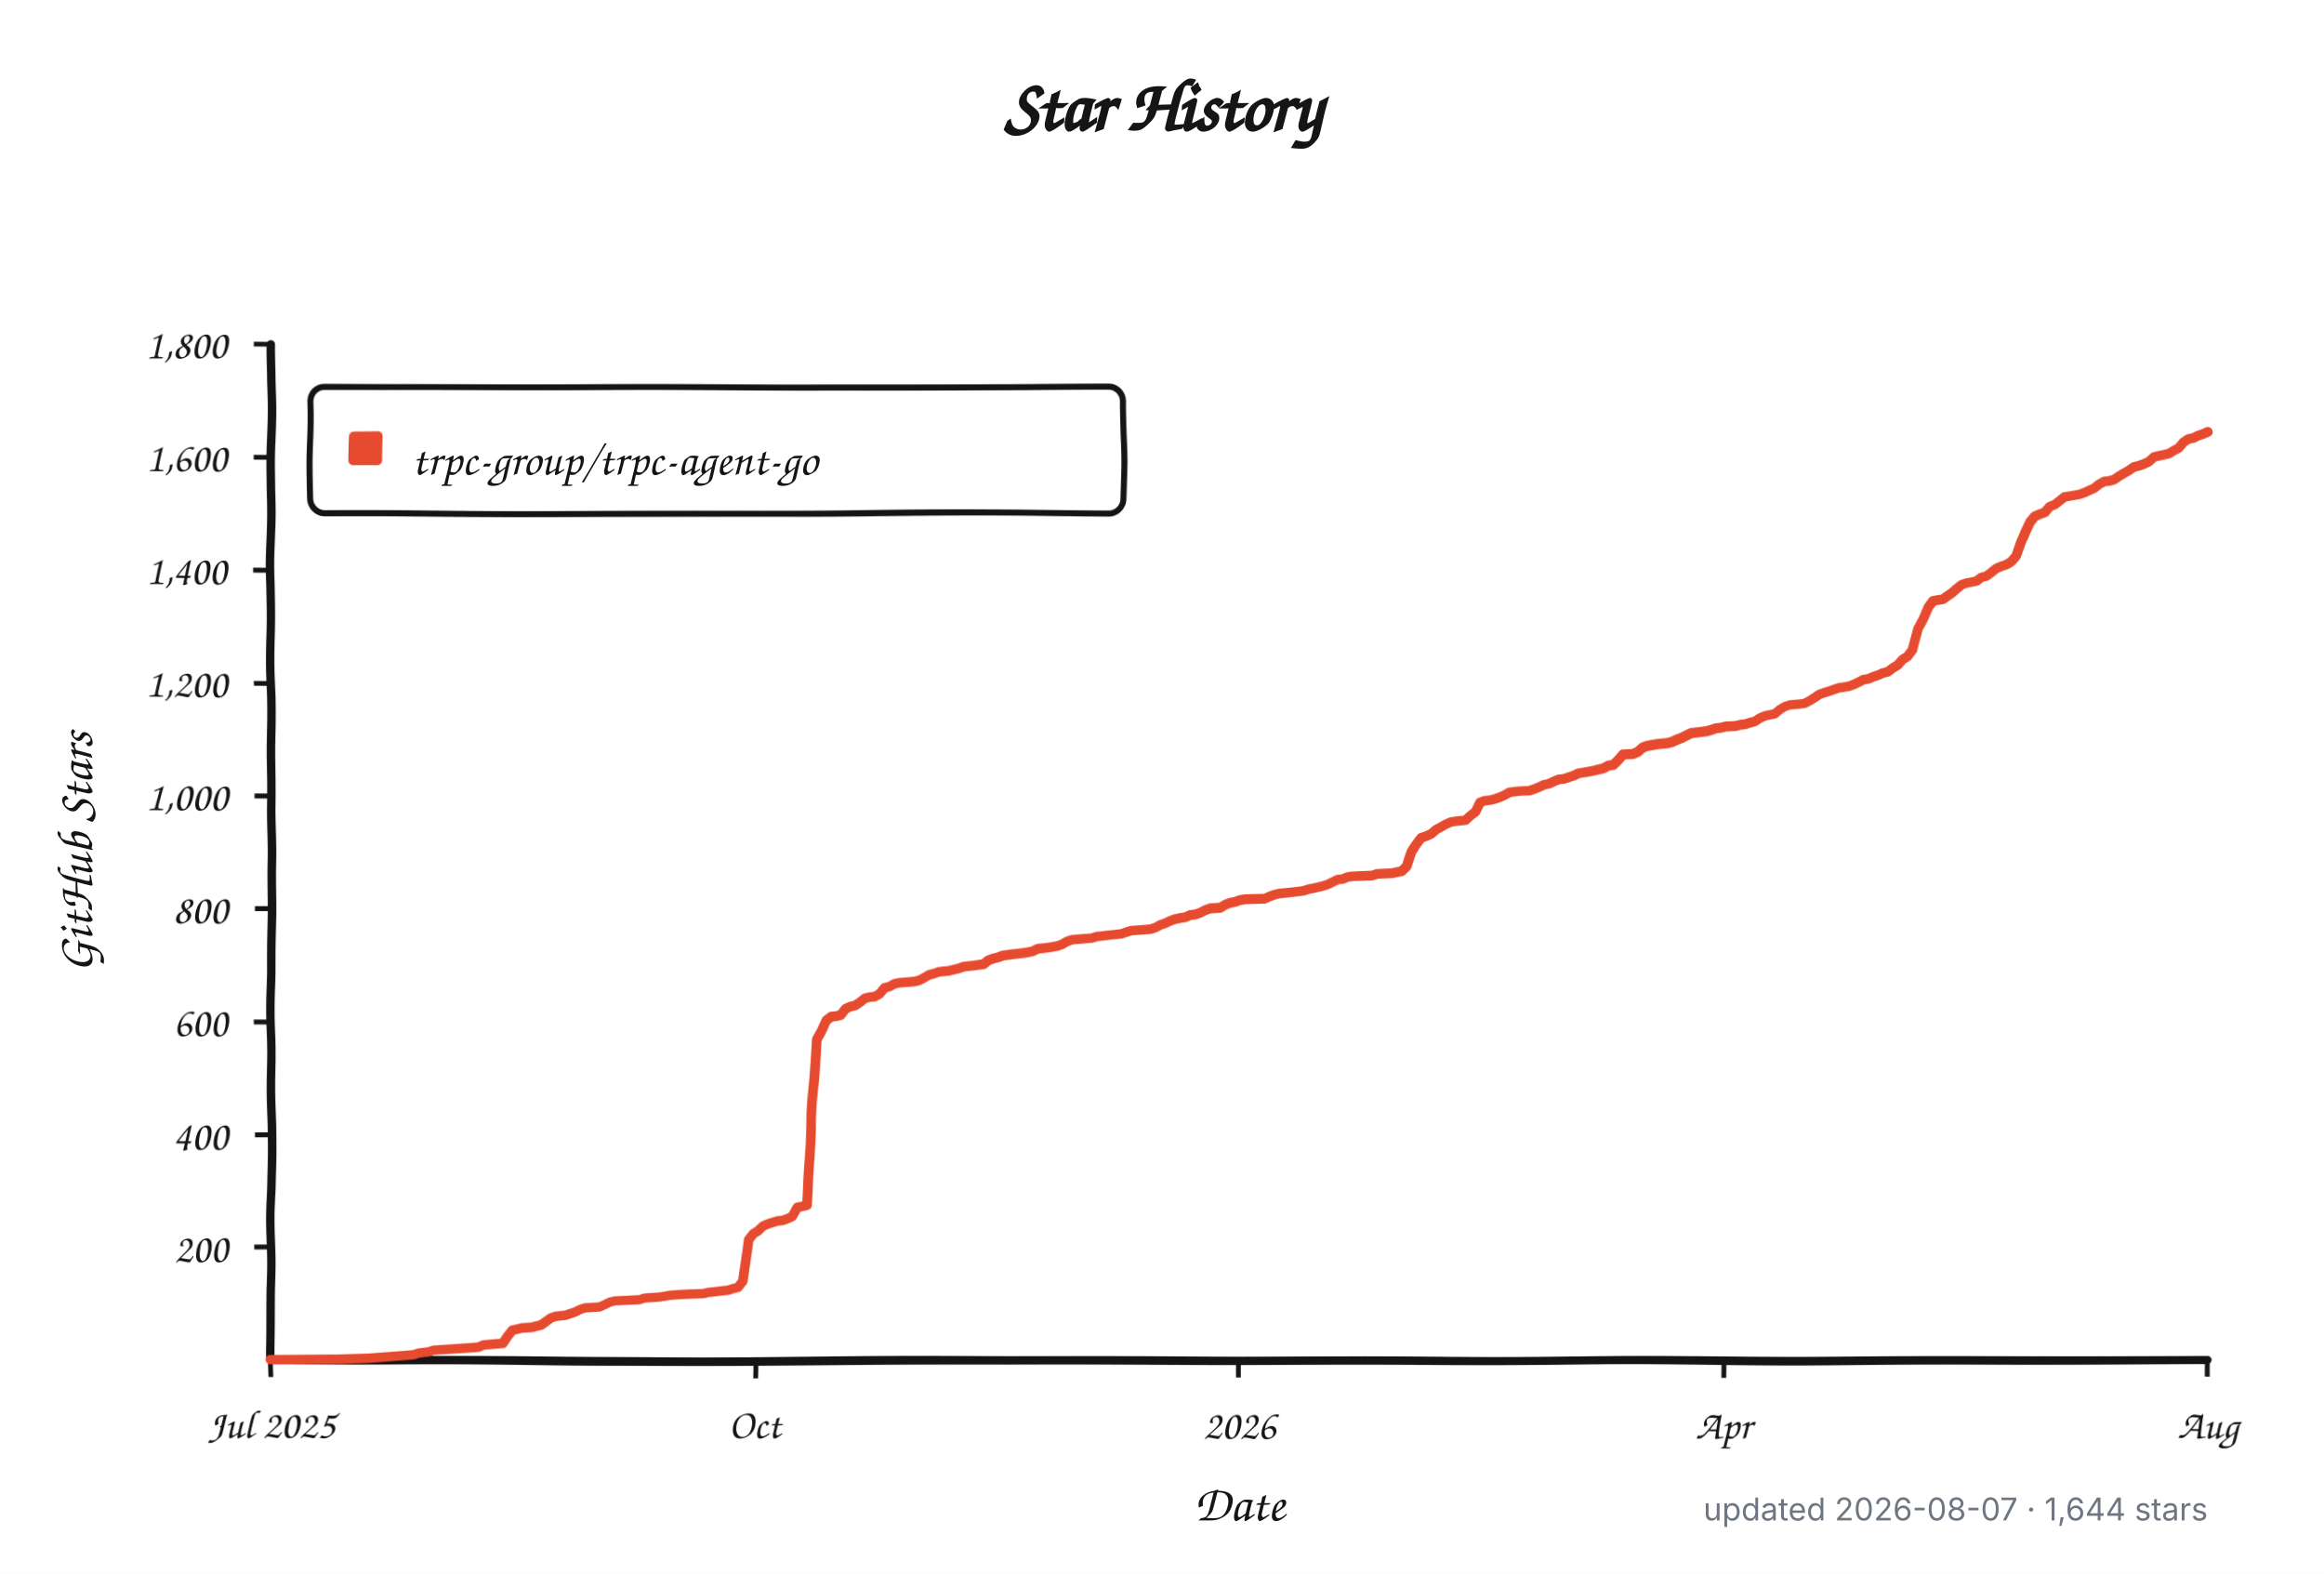
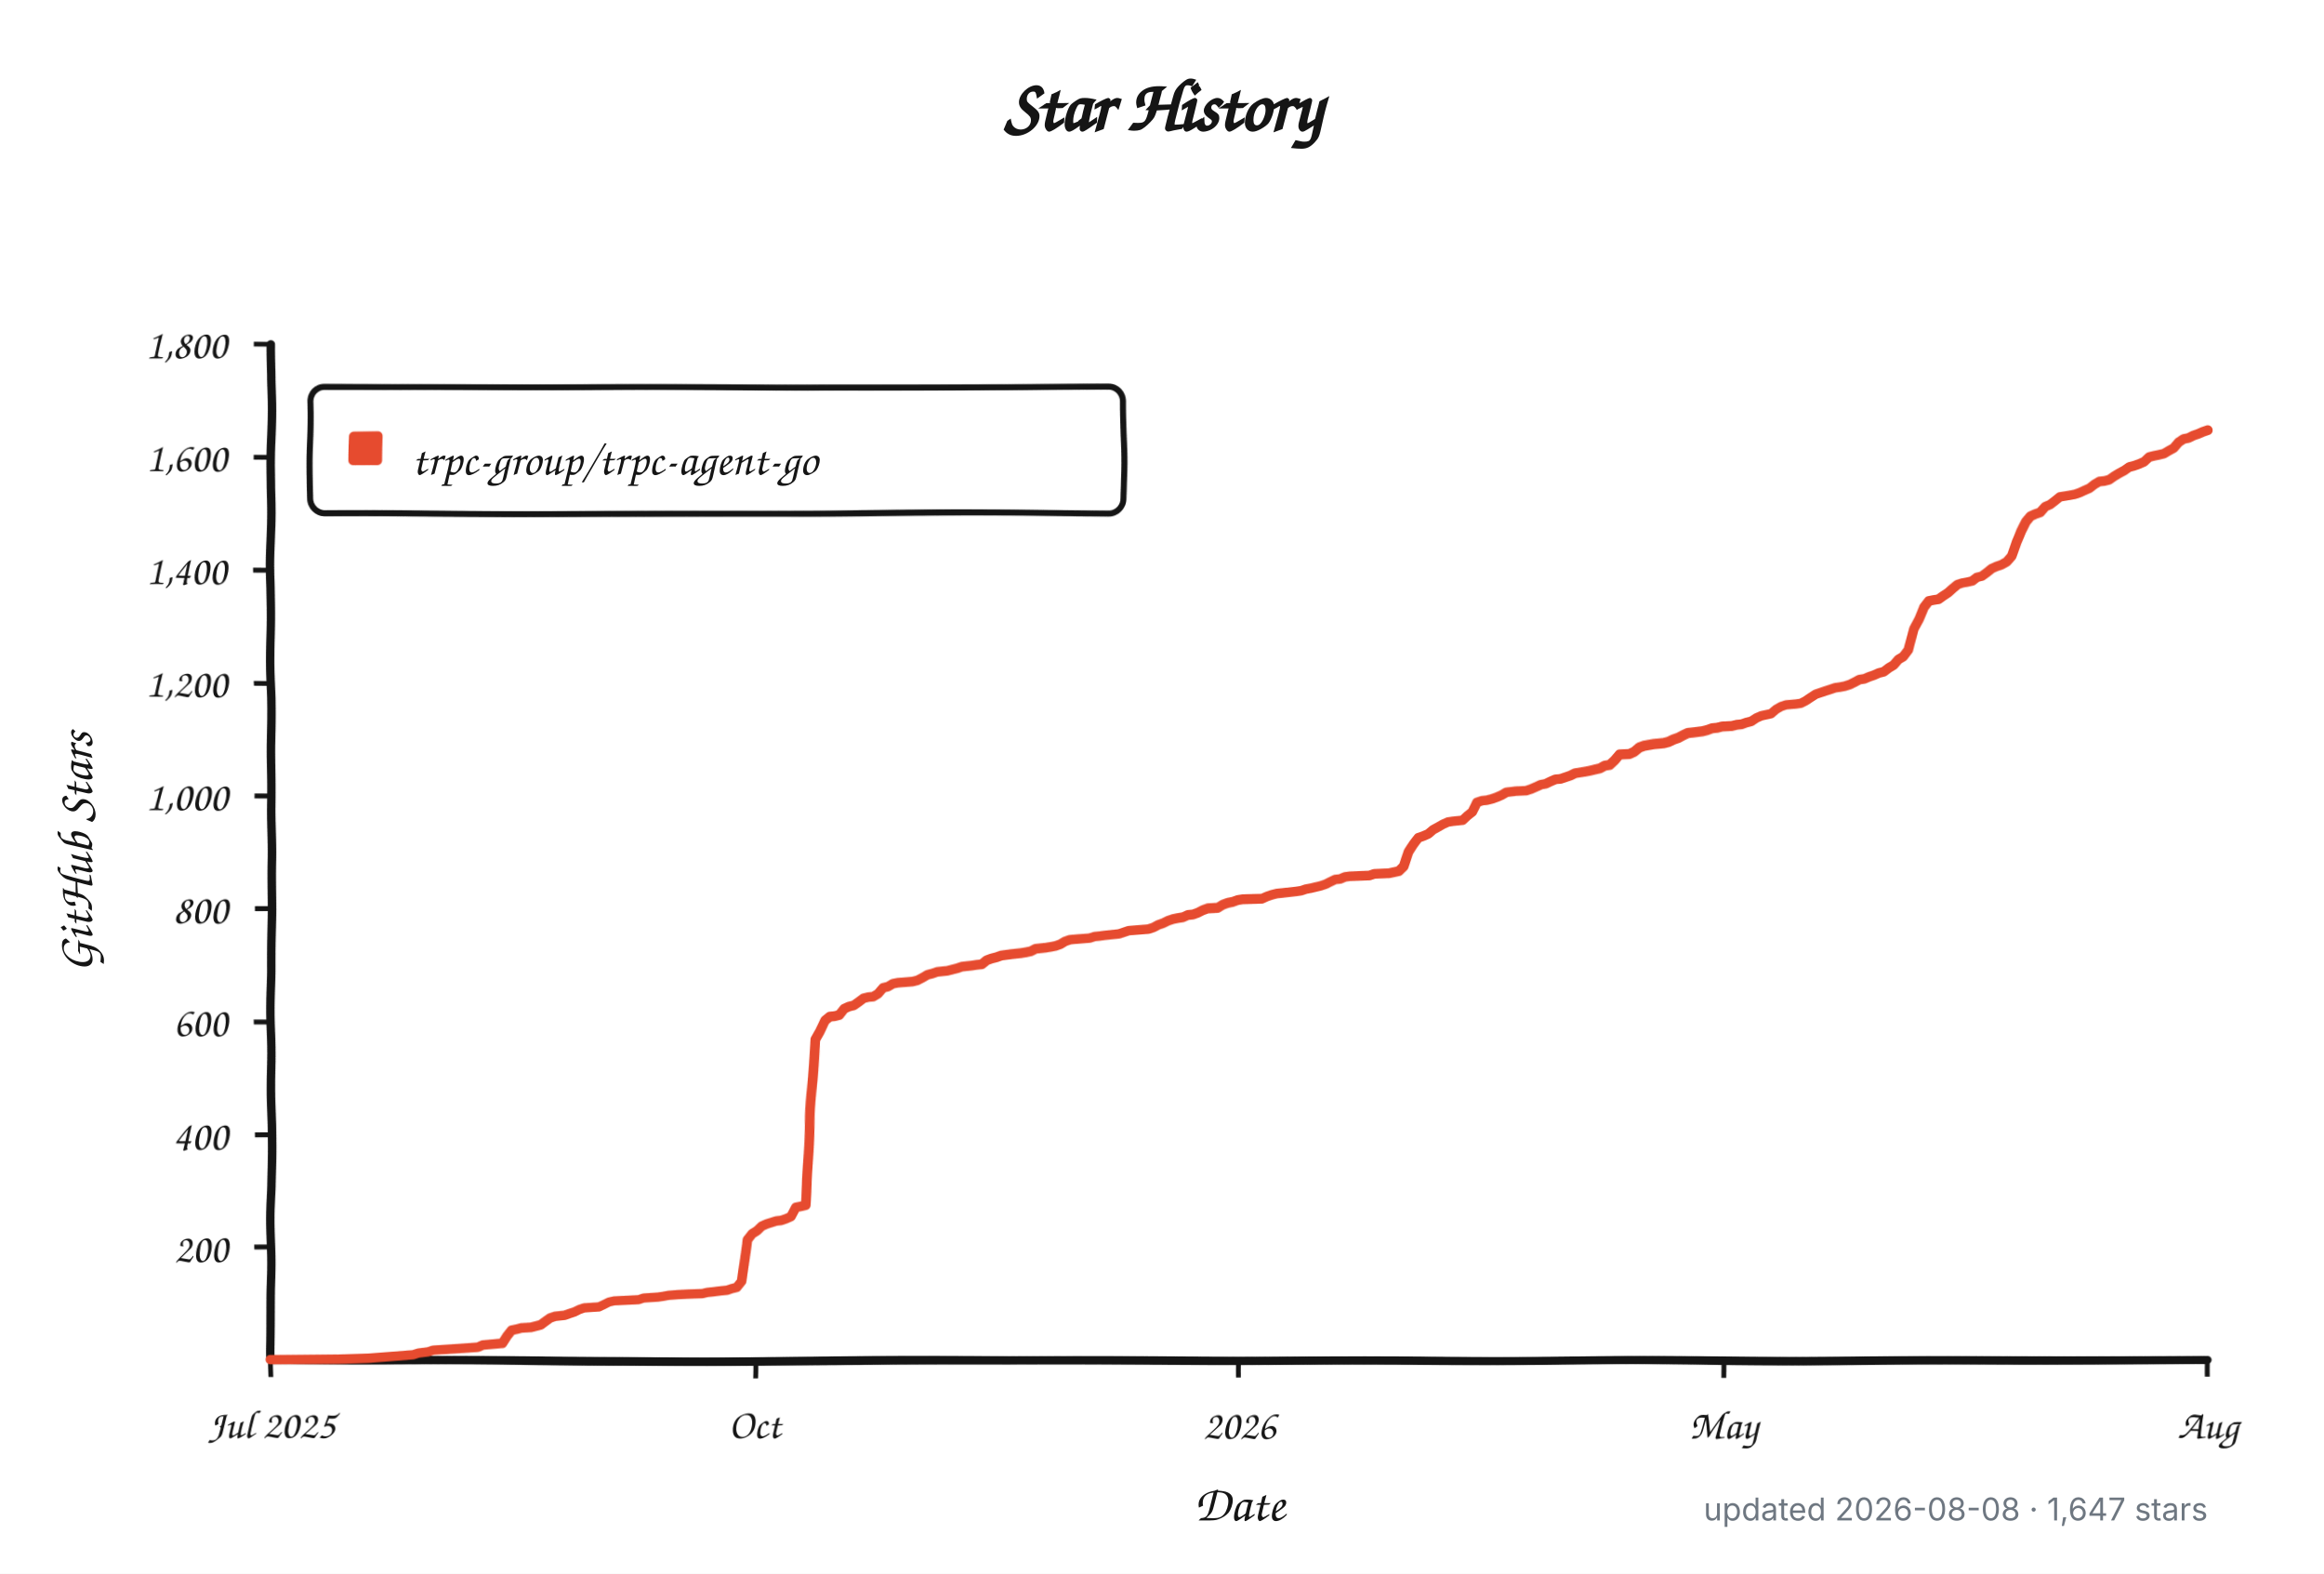
<svg xmlns="http://www.w3.org/2000/svg" width="960" height="650" viewBox="0 0 960 650" role="img" aria-labelledby="title description">
  <defs>
    <filter id="rough" x="-4%" y="-4%" width="108%" height="108%">
      <feTurbulence type="fractalNoise" baseFrequency="0.012 0.045" numOctaves="1" seed="17" result="noise" />
      <feDisplacementMap in="SourceGraphic" in2="noise" scale="1.8" xChannelSelector="R" yChannelSelector="G" />
    </filter>
  </defs>
  <style>
    .background { fill: #ffffff; }
    .axis, .tick, .legend-box { fill: none; stroke: #151515; }
    .axis { stroke-linecap: round; stroke-linejoin: round; stroke-width: 3.5; }
    .tick { stroke-width: 2; }
    .legend-box { fill: #ffffff; stroke-width: 2.5; }
    .series { fill: none; stroke: #e64b2f; stroke-linecap: round; stroke-linejoin: round; stroke-width: 4; }
    .swatch { fill: #e64b2f; }
    .title, .label, .axis-title, .legend {
      fill: #151515;
      font-family: "Comic Sans MS", "Bradley Hand", "Segoe Print", "Chalkboard SE", cursive;
    }
    .title { font-size: 30px; font-weight: 700; }
    .label { font-size: 17px; }
    .axis-title { font-size: 21px; font-weight: 600; }
    .legend { font-size: 19px; }
    .meta {
      fill: #6e7781;
      font: 13px -apple-system, BlinkMacSystemFont, "Segoe UI", sans-serif;
    }
    @media (prefers-color-scheme: dark) {
      .background { fill: #0d1117; }
      .axis, .tick, .legend-box { stroke: #f0f6fc; }
      .legend-box { fill: #161b22; }
      .title, .label, .axis-title, .legend { fill: #f0f6fc; }
      .series { stroke: #ff6b4a; }
      .swatch { fill: #ff6b4a; }
      .meta { fill: #8b949e; }
    }
  </style>
  <rect class="background" width="960" height="650" />
  <text class="title" x="480" y="54" text-anchor="middle">Star History</text>
  <g filter="url(#rough)">
    <path class="axis" d="M 112 142 V 562 H 912" />
    <path class="tick" d="M 105 515.3 H 112" />
    <text class="label" x="94" y="521.3" text-anchor="end">200</text>
    <path class="tick" d="M 105 468.7 H 112" />
    <text class="label" x="94" y="474.7" text-anchor="end">400</text>
    <path class="tick" d="M 105 422.0 H 112" />
    <text class="label" x="94" y="428.0" text-anchor="end">600</text>
    <path class="tick" d="M 105 375.3 H 112" />
    <text class="label" x="94" y="381.3" text-anchor="end">800</text>
    <path class="tick" d="M 105 328.7 H 112" />
    <text class="label" x="94" y="334.7" text-anchor="end">1,000</text>
    <path class="tick" d="M 105 282.0 H 112" />
    <text class="label" x="94" y="288.0" text-anchor="end">1,200</text>
    <path class="tick" d="M 105 235.3 H 112" />
    <text class="label" x="94" y="241.3" text-anchor="end">1,400</text>
    <path class="tick" d="M 105 188.7 H 112" />
    <text class="label" x="94" y="194.7" text-anchor="end">1,600</text>
    <path class="tick" d="M 105 142.0 H 112" />
    <text class="label" x="94" y="148.0" text-anchor="end">1,800</text>
    <path class="tick" d="M 112.0 562 V 569" />
    <text class="label" x="112.0" y="594" text-anchor="middle">Jul 2025</text>
    <path class="tick" d="M 312.0 562 V 569" />
    <text class="label" x="312.0" y="594" text-anchor="middle">Oct</text>
    <path class="tick" d="M 512.0 562 V 569" />
    <text class="label" x="512.0" y="594" text-anchor="middle">2026</text>
    <path class="tick" d="M 712.0 562 V 569" />
-     <text class="label" x="712.0" y="594" text-anchor="middle">Apr</text>
+     <text class="label" x="712.0" y="594" text-anchor="middle">May</text>
    <path class="tick" d="M 912.0 562 V 569" />
    <text class="label" x="912.0" y="594" text-anchor="middle">Aug</text>
    <rect class="legend-box" x="128" y="160" width="336" height="52" rx="6" />
    <rect class="swatch" x="144" y="178" width="14" height="14" rx="2" />
-     <path class="series" d="M 112.0 561.8 L 140.4 561.5 L 152.6 561.1 L 170.9 559.7 L 172.9 559.0 L 177.0 558.5 L 179.0 557.8 L 187.1 557.3 L 193.2 556.9 L 197.3 556.6 L 199.3 555.7 L 207.4 555.0 L 209.5 552.0 L 211.5 549.6 L 213.5 549.2 L 215.6 548.7 L 219.6 548.5 L 221.6 548.0 L 223.7 547.5 L 225.7 546.1 L 227.7 544.7 L 229.8 544.0 L 231.8 543.8 L 233.8 543.6 L 235.9 542.9 L 237.9 542.2 L 239.9 541.2 L 241.9 540.5 L 248.0 540.1 L 250.1 539.1 L 252.1 538.0 L 254.1 537.5 L 258.2 537.3 L 264.3 537.0 L 266.3 536.3 L 272.4 535.9 L 274.4 535.6 L 276.5 535.2 L 280.5 534.9 L 284.6 534.7 L 290.7 534.5 L 292.7 534.0 L 294.7 533.8 L 298.8 533.3 L 300.8 533.1 L 302.9 532.4 L 304.9 531.9 L 306.9 529.3 L 309.0 511.8 L 311.0 509.3 L 313.0 508.1 L 315.0 506.2 L 317.1 505.3 L 321.1 504.1 L 323.2 503.9 L 325.2 503.2 L 327.2 502.3 L 329.3 498.5 L 331.3 498.1 L 333.3 497.6 L 335.4 460.0 L 337.4 429.0 L 339.4 425.7 L 341.4 421.5 L 343.5 419.9 L 345.5 419.7 L 347.5 419.2 L 349.6 416.6 L 351.6 415.7 L 353.6 415.2 L 355.7 413.8 L 357.7 412.2 L 359.7 411.7 L 361.7 411.5 L 363.8 410.3 L 365.8 407.8 L 367.8 407.3 L 369.9 406.1 L 371.9 405.7 L 378.0 405.2 L 380.0 404.7 L 382.1 403.6 L 384.1 402.4 L 386.1 401.9 L 388.1 401.2 L 392.2 400.8 L 394.2 400.3 L 396.3 399.8 L 398.3 399.1 L 400.3 398.9 L 402.4 398.7 L 404.4 398.4 L 406.4 398.2 L 408.4 396.6 L 410.5 395.9 L 412.5 395.4 L 414.5 394.7 L 418.6 394.2 L 420.6 394.0 L 422.7 393.8 L 424.7 393.5 L 426.7 393.1 L 428.8 392.1 L 430.8 391.9 L 432.8 391.7 L 434.8 391.4 L 436.9 391.0 L 438.9 390.3 L 440.9 389.1 L 443.0 388.4 L 445.0 388.2 L 451.1 387.7 L 453.1 387.0 L 455.1 386.8 L 457.2 386.5 L 463.3 385.8 L 465.3 385.1 L 467.3 384.4 L 475.5 383.7 L 477.5 383.0 L 479.5 381.9 L 481.5 381.2 L 483.6 380.2 L 485.6 379.5 L 487.6 379.1 L 489.7 378.8 L 491.7 377.9 L 493.7 377.7 L 495.8 377.0 L 497.8 376.0 L 499.8 375.3 L 503.9 375.1 L 505.9 373.9 L 507.9 373.2 L 510.0 372.8 L 512.0 372.1 L 514.0 371.8 L 522.2 371.6 L 524.2 370.7 L 526.2 370.0 L 528.2 369.5 L 530.3 369.3 L 536.4 368.6 L 538.4 368.3 L 540.4 367.6 L 542.5 367.2 L 544.5 366.7 L 546.5 366.2 L 548.5 365.5 L 550.6 364.4 L 552.6 363.4 L 554.6 363.2 L 556.7 362.3 L 558.7 362.0 L 562.8 361.8 L 566.8 361.6 L 568.9 360.9 L 574.9 360.6 L 579.0 359.7 L 581.0 357.8 L 583.1 352.0 L 585.1 349.0 L 587.1 346.4 L 589.2 345.7 L 591.2 344.8 L 593.2 343.1 L 595.2 342.0 L 597.3 340.8 L 599.3 339.9 L 601.3 339.6 L 605.4 339.2 L 607.4 337.3 L 609.5 335.7 L 611.5 331.7 L 613.5 331.0 L 615.6 330.8 L 617.6 330.3 L 619.6 329.6 L 621.6 328.7 L 623.7 327.5 L 627.7 327.0 L 631.8 326.8 L 633.8 326.1 L 635.9 325.2 L 637.9 324.2 L 639.9 323.8 L 641.9 322.8 L 644.0 321.9 L 646.0 321.7 L 648.0 321.0 L 650.1 320.3 L 652.1 319.3 L 656.2 318.6 L 658.2 318.2 L 660.2 317.7 L 662.3 317.2 L 664.3 316.1 L 666.3 315.8 L 668.3 314.0 L 670.4 311.6 L 674.4 311.4 L 676.5 310.5 L 678.5 308.8 L 680.5 308.1 L 684.6 307.4 L 686.6 307.2 L 688.6 307.0 L 690.7 306.5 L 692.7 305.6 L 694.7 304.9 L 696.8 303.9 L 698.8 303.0 L 700.8 302.8 L 704.9 302.3 L 706.9 301.8 L 709.0 301.1 L 711.0 300.9 L 713.0 300.4 L 717.1 300.2 L 719.1 299.7 L 721.1 299.5 L 723.2 298.8 L 725.2 298.3 L 727.2 296.9 L 729.3 296.0 L 733.3 295.1 L 735.4 293.2 L 737.4 292.0 L 739.4 291.3 L 743.5 290.9 L 745.5 290.6 L 747.5 289.5 L 749.6 288.1 L 751.6 286.7 L 753.6 286.0 L 755.7 285.3 L 757.7 284.6 L 759.7 283.9 L 761.7 283.6 L 763.8 283.2 L 765.8 282.5 L 767.8 281.5 L 769.9 280.4 L 771.9 280.1 L 773.9 279.2 L 776.0 278.5 L 778.0 277.6 L 780.0 277.1 L 782.1 275.5 L 784.1 274.3 L 786.1 272.0 L 788.1 270.8 L 790.2 268.0 L 792.2 259.6 L 794.2 255.9 L 796.3 251.2 L 798.3 248.6 L 800.3 248.2 L 802.4 247.9 L 804.4 246.5 L 806.4 245.1 L 808.4 243.3 L 810.5 241.6 L 812.5 240.9 L 814.5 240.5 L 816.6 240.0 L 818.6 238.4 L 820.6 237.9 L 822.7 236.3 L 824.7 234.6 L 826.7 233.7 L 828.8 233.0 L 830.8 231.8 L 832.8 229.5 L 834.8 223.9 L 836.9 219.5 L 838.9 215.7 L 840.9 213.4 L 843.0 212.5 L 845.0 211.8 L 847.0 209.4 L 849.1 208.5 L 851.1 206.9 L 853.1 205.2 L 857.2 204.5 L 859.2 204.1 L 861.2 203.4 L 863.3 202.4 L 865.3 201.5 L 867.3 199.9 L 869.4 198.7 L 871.4 198.5 L 873.4 198.0 L 875.5 196.6 L 877.5 195.4 L 879.5 194.3 L 881.5 192.9 L 883.6 192.4 L 885.6 191.7 L 887.6 190.8 L 889.7 188.9 L 891.7 188.4 L 893.7 188.0 L 895.8 187.5 L 897.8 186.3 L 899.8 185.2 L 901.8 182.8 L 903.9 181.4 L 905.9 181.0 L 907.9 180.0 L 910.0 179.3 L 912.0 178.4" />
+     <path class="series" d="M 112.0 561.8 L 140.4 561.5 L 152.5 561.1 L 170.7 559.7 L 172.8 559.0 L 176.8 558.5 L 178.8 557.8 L 186.9 557.3 L 193.0 556.9 L 197.1 556.6 L 199.1 555.7 L 207.2 555.0 L 209.2 552.0 L 211.2 549.6 L 213.3 549.2 L 215.3 548.7 L 219.3 548.5 L 221.4 548.0 L 223.4 547.5 L 225.4 546.1 L 227.4 544.7 L 229.5 544.0 L 231.5 543.8 L 233.5 543.6 L 235.5 542.9 L 237.6 542.2 L 239.6 541.2 L 241.6 540.5 L 247.7 540.1 L 249.7 539.1 L 251.7 538.0 L 253.8 537.5 L 257.8 537.3 L 263.9 537.0 L 265.9 536.3 L 272.0 535.9 L 274.0 535.6 L 276.1 535.2 L 280.1 534.9 L 284.2 534.7 L 290.2 534.5 L 292.3 534.0 L 294.3 533.8 L 298.3 533.3 L 300.4 533.1 L 302.4 532.4 L 304.4 531.9 L 306.4 529.3 L 308.5 511.8 L 310.5 509.3 L 312.5 508.1 L 314.5 506.2 L 316.6 505.3 L 320.6 504.1 L 322.6 503.9 L 324.7 503.2 L 326.7 502.3 L 328.7 498.5 L 330.7 498.1 L 332.8 497.6 L 334.8 460.0 L 336.8 429.0 L 338.8 425.7 L 340.9 421.5 L 342.9 419.9 L 344.9 419.7 L 346.9 419.2 L 349.0 416.6 L 351.0 415.7 L 353.0 415.2 L 355.0 413.8 L 357.1 412.2 L 359.1 411.7 L 361.1 411.5 L 363.1 410.3 L 365.2 407.8 L 367.2 407.3 L 369.2 406.1 L 371.2 405.7 L 377.3 405.2 L 379.3 404.7 L 381.4 403.6 L 383.4 402.4 L 385.4 401.9 L 387.4 401.2 L 391.5 400.8 L 393.5 400.3 L 395.5 399.8 L 397.6 399.1 L 399.6 398.9 L 401.6 398.7 L 403.6 398.4 L 405.7 398.2 L 407.7 396.6 L 409.7 395.9 L 411.7 395.4 L 413.8 394.7 L 417.8 394.2 L 419.8 394.0 L 421.9 393.8 L 423.9 393.5 L 425.9 393.1 L 427.9 392.1 L 430.0 391.9 L 432.0 391.7 L 434.0 391.4 L 436.1 391.0 L 438.1 390.3 L 440.1 389.1 L 442.1 388.4 L 444.2 388.2 L 450.2 387.7 L 452.3 387.0 L 454.3 386.8 L 456.3 386.5 L 462.4 385.8 L 464.4 385.1 L 466.4 384.4 L 474.5 383.7 L 476.6 383.0 L 478.6 381.9 L 480.6 381.2 L 482.6 380.2 L 484.7 379.5 L 486.7 379.1 L 488.7 378.8 L 490.7 377.9 L 492.8 377.7 L 494.8 377.0 L 496.8 376.0 L 498.8 375.3 L 502.9 375.1 L 504.9 373.9 L 506.9 373.2 L 509.0 372.8 L 511.0 372.1 L 513.0 371.8 L 521.1 371.6 L 523.1 370.7 L 525.2 370.0 L 527.2 369.5 L 529.2 369.3 L 535.3 368.6 L 537.3 368.3 L 539.3 367.6 L 541.4 367.2 L 543.4 366.7 L 545.4 366.2 L 547.4 365.5 L 549.5 364.4 L 551.5 363.4 L 553.5 363.2 L 555.5 362.3 L 557.6 362.0 L 561.6 361.8 L 565.7 361.6 L 567.7 360.9 L 573.8 360.6 L 577.8 359.7 L 579.8 357.8 L 581.9 352.0 L 583.9 349.0 L 585.9 346.4 L 587.9 345.7 L 590.0 344.8 L 592.0 343.1 L 594.0 342.0 L 596.1 340.8 L 598.1 339.9 L 600.1 339.6 L 604.2 339.2 L 606.2 337.3 L 608.2 335.7 L 610.2 331.7 L 612.3 331.0 L 614.3 330.8 L 616.3 330.3 L 618.3 329.6 L 620.4 328.7 L 622.4 327.5 L 626.4 327.0 L 630.5 326.8 L 632.5 326.1 L 634.5 325.2 L 636.6 324.2 L 638.6 323.8 L 640.6 322.8 L 642.6 321.9 L 644.7 321.7 L 646.7 321.0 L 648.7 320.3 L 650.7 319.3 L 654.8 318.6 L 656.8 318.2 L 658.8 317.7 L 660.9 317.2 L 662.9 316.1 L 664.9 315.8 L 666.9 314.0 L 669.0 311.6 L 673.0 311.4 L 675.0 310.5 L 677.1 308.8 L 679.1 308.1 L 683.1 307.4 L 685.2 307.2 L 687.2 307.0 L 689.2 306.5 L 691.2 305.6 L 693.3 304.9 L 695.3 303.9 L 697.3 303.0 L 699.3 302.8 L 703.4 302.3 L 705.4 301.8 L 707.4 301.1 L 709.5 300.9 L 711.5 300.4 L 715.5 300.2 L 717.6 299.7 L 719.6 299.5 L 721.6 298.8 L 723.6 298.3 L 725.7 296.9 L 727.7 296.0 L 731.7 295.1 L 733.8 293.2 L 735.8 292.0 L 737.8 291.3 L 741.9 290.9 L 743.9 290.6 L 745.9 289.5 L 747.9 288.1 L 750.0 286.7 L 752.0 286.0 L 754.0 285.3 L 756.1 284.6 L 758.1 283.9 L 760.1 283.6 L 762.1 283.2 L 764.2 282.5 L 766.2 281.5 L 768.2 280.4 L 770.2 280.1 L 772.3 279.2 L 774.3 278.5 L 776.3 277.6 L 778.3 277.1 L 780.4 275.5 L 782.4 274.3 L 784.4 272.0 L 786.4 270.8 L 788.5 268.0 L 790.5 259.6 L 792.5 255.9 L 794.5 251.2 L 796.6 248.6 L 798.6 248.2 L 800.6 247.9 L 802.6 246.5 L 804.7 245.1 L 806.7 243.3 L 808.7 241.6 L 810.7 240.9 L 812.8 240.5 L 814.8 240.0 L 816.8 238.4 L 818.8 237.9 L 820.9 236.3 L 822.9 234.6 L 824.9 233.7 L 826.9 233.0 L 829.0 231.8 L 831.0 229.5 L 833.0 223.9 L 835.0 219.5 L 837.1 215.7 L 839.1 213.4 L 841.1 212.5 L 843.1 211.8 L 845.2 209.4 L 847.2 208.5 L 849.2 206.9 L 851.2 205.2 L 855.3 204.5 L 857.3 204.1 L 859.3 203.4 L 861.4 202.4 L 863.4 201.5 L 865.4 199.9 L 867.4 198.7 L 869.5 198.5 L 871.5 198.0 L 873.5 196.6 L 875.5 195.4 L 877.6 194.3 L 879.6 192.9 L 881.6 192.4 L 883.6 191.7 L 885.7 190.8 L 887.7 188.9 L 889.7 188.4 L 891.7 188.0 L 893.8 187.5 L 895.8 186.3 L 897.8 185.2 L 899.8 182.8 L 901.9 181.4 L 903.9 181.0 L 905.9 180.0 L 907.9 179.3 L 910.0 178.4 L 912.0 177.7" />
  </g>
  <text class="legend" x="170" y="196">trpc-group/trpc-agent-go</text>
  <text class="axis-title" x="512" y="628" text-anchor="middle">Date</text>
  <text class="axis-title" x="-352" y="38" text-anchor="middle" transform="rotate(-90)">GitHub Stars</text>
-   <text class="meta" x="912" y="628" text-anchor="end">updated 2026-08-07 · 1,644 stars</text>
+   <text class="meta" x="912" y="628" text-anchor="end">updated 2026-08-08 · 1,647 stars</text>
</svg>
